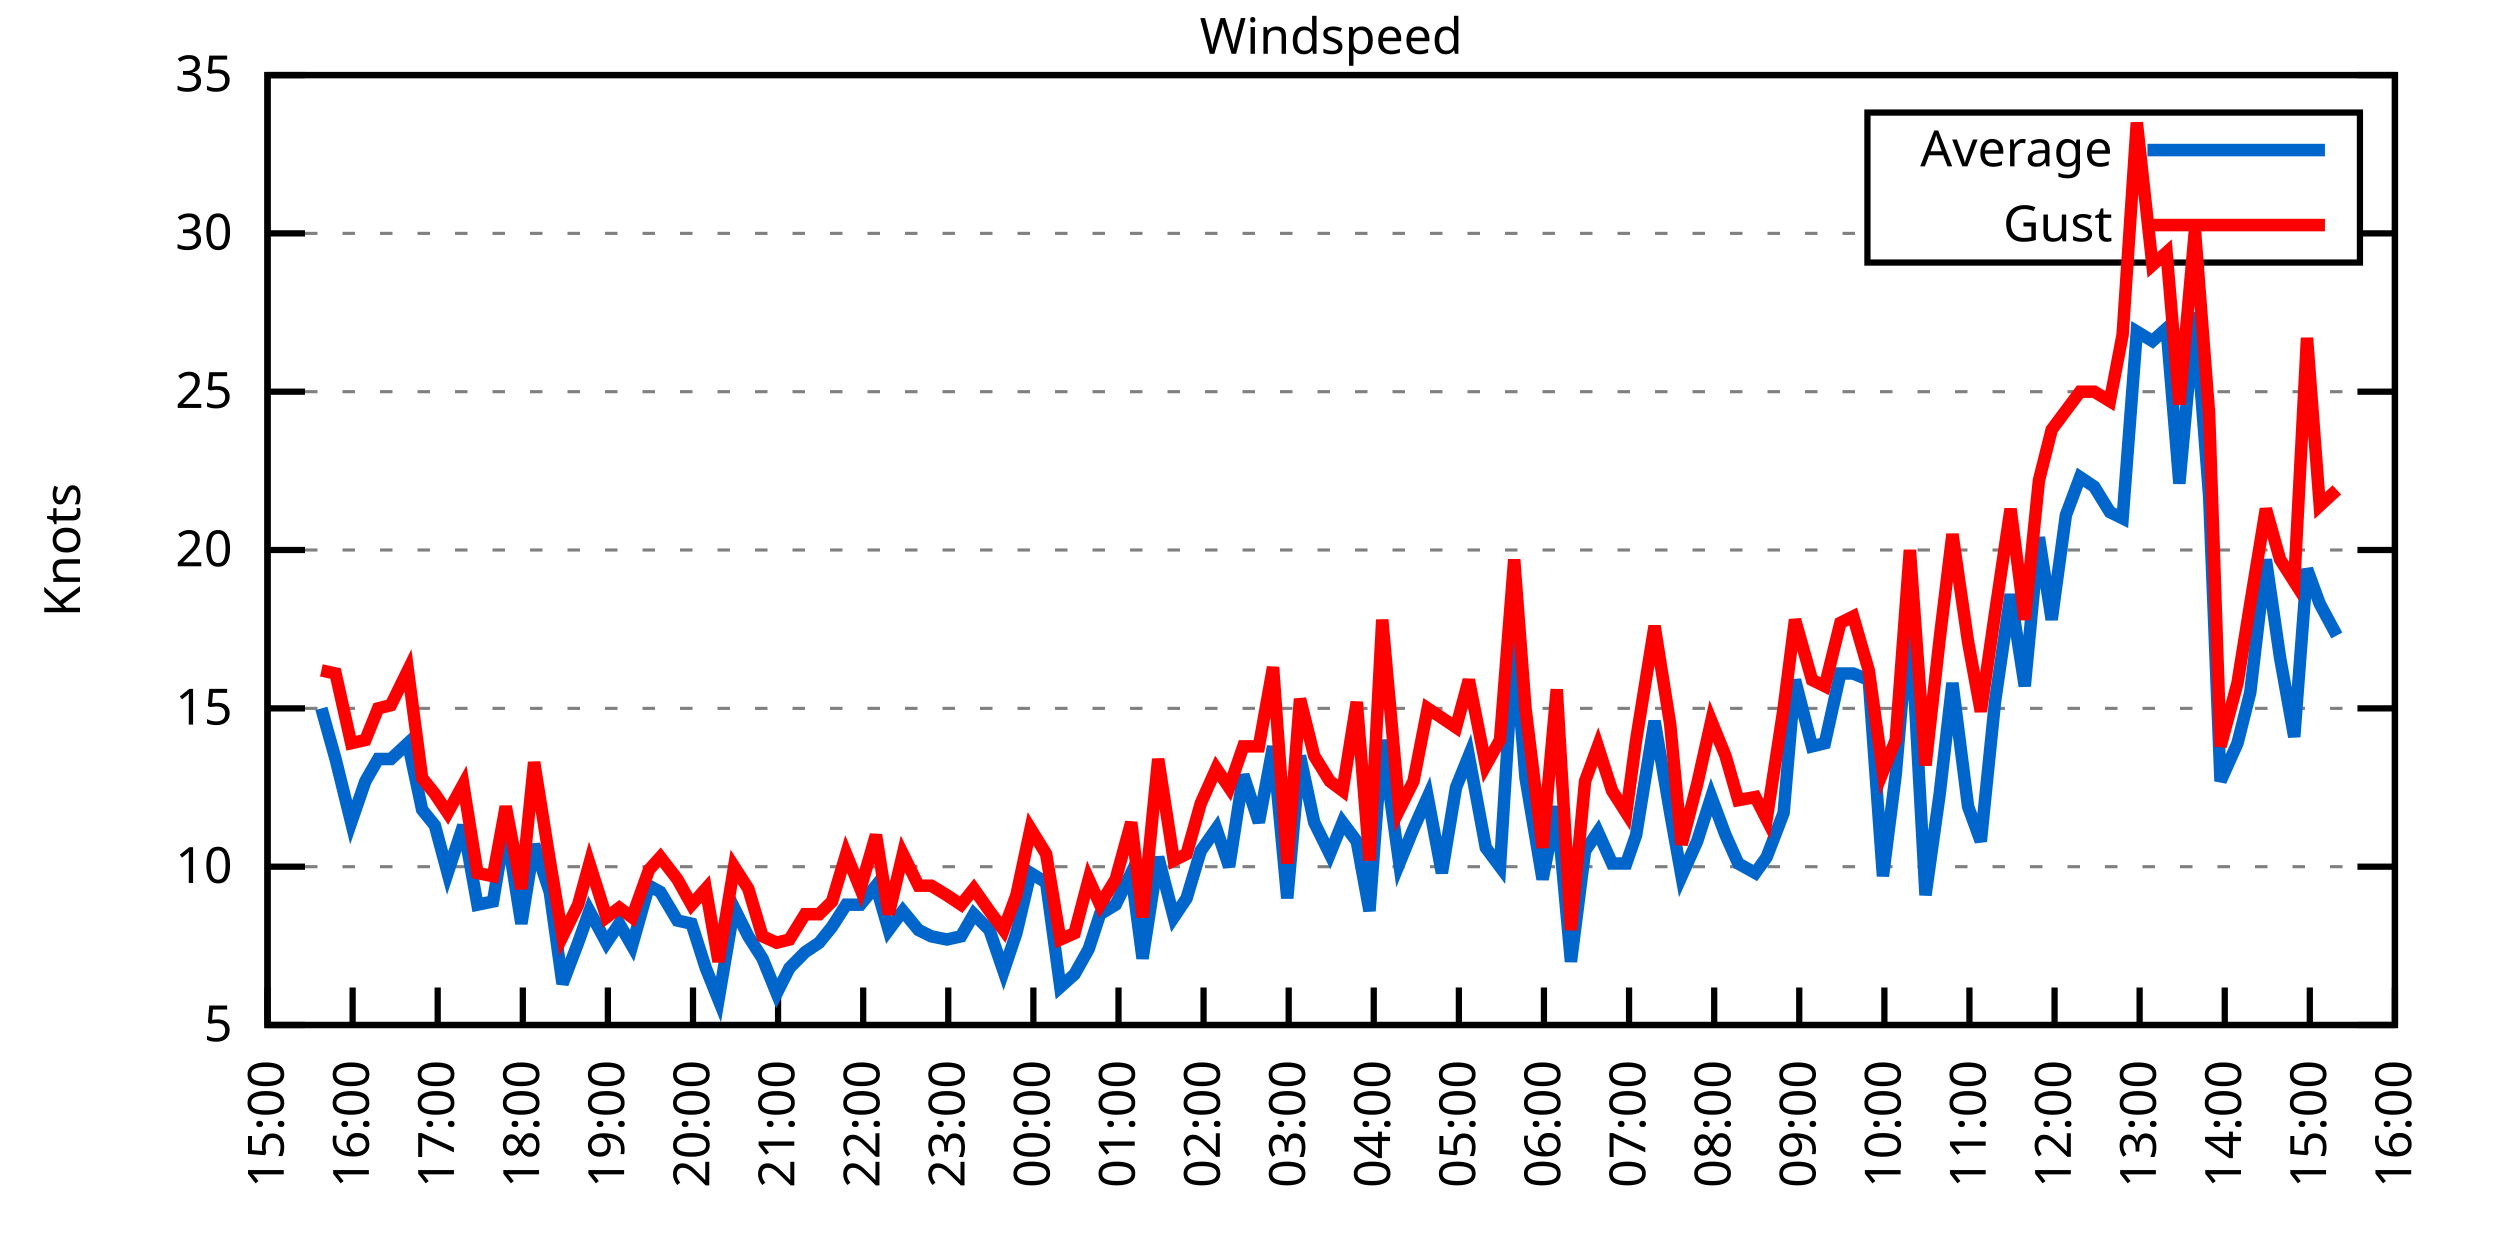
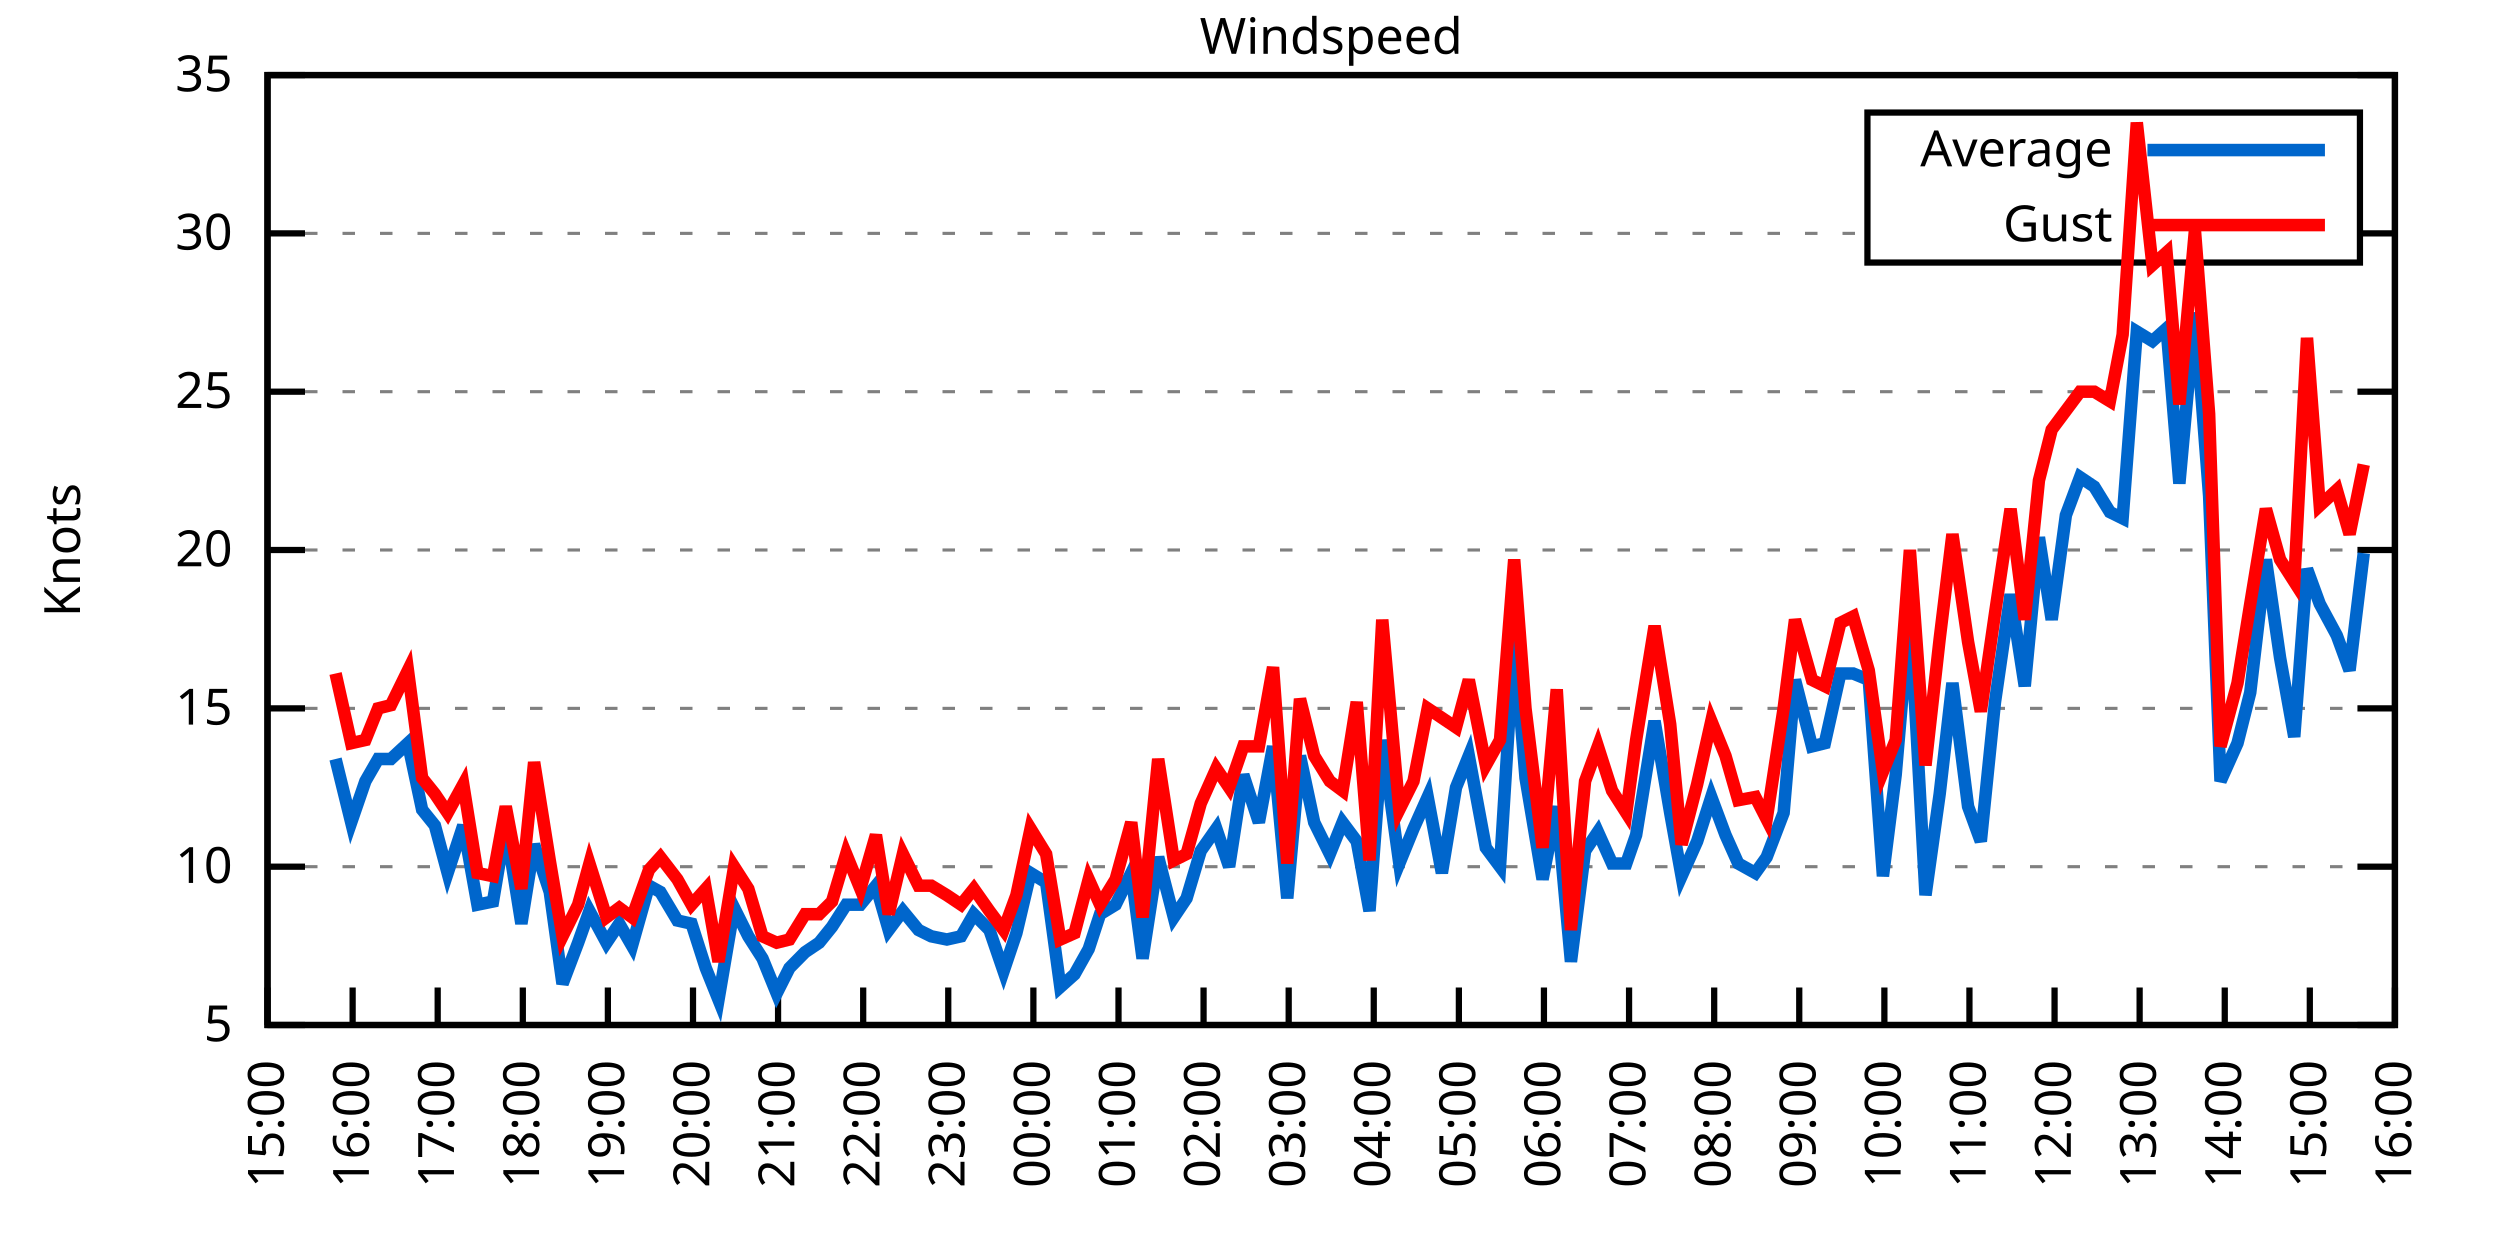
<svg xmlns="http://www.w3.org/2000/svg" xmlns:xlink="http://www.w3.org/1999/xlink" width="400" height="200" viewBox="0 0 400 200">
  <g id="gnuplot_canvas">
    <rect x="0" y="0" width="400" height="200" fill="none" />
    <defs>
      <circle id="gpDot" r="0.5" stroke-width="0.5" stroke="currentColor" />
      <path id="gpPt0" stroke-width="0.333" stroke="currentColor" d="M-1,0 h2 M0,-1 v2" />
      <path id="gpPt1" stroke-width="0.333" stroke="currentColor" d="M-1,-1 L1,1 M1,-1 L-1,1" />
      <path id="gpPt2" stroke-width="0.333" stroke="currentColor" d="M-1,0 L1,0 M0,-1 L0,1 M-1,-1 L1,1 M-1,1 L1,-1" />
      <rect id="gpPt3" stroke-width="0.333" stroke="currentColor" x="-1" y="-1" width="2" height="2" />
      <rect id="gpPt4" stroke-width="0.333" stroke="currentColor" fill="currentColor" x="-1" y="-1" width="2" height="2" />
      <circle id="gpPt5" stroke-width="0.333" stroke="currentColor" cx="0" cy="0" r="1" />
      <use xlink:href="#gpPt5" id="gpPt6" fill="currentColor" stroke="none" />
      <path id="gpPt7" stroke-width="0.333" stroke="currentColor" d="M0,-1.33 L-1.33,0.67 L1.33,0.67 z" />
      <use xlink:href="#gpPt7" id="gpPt8" fill="currentColor" stroke="none" />
      <use xlink:href="#gpPt7" id="gpPt9" stroke="currentColor" transform="rotate(180)" />
      <use xlink:href="#gpPt9" id="gpPt10" fill="currentColor" stroke="none" />
      <use xlink:href="#gpPt3" id="gpPt11" stroke="currentColor" transform="rotate(45)" />
      <use xlink:href="#gpPt11" id="gpPt12" fill="currentColor" stroke="none" />
      <path id="gpPt13" stroke-width="0.333" stroke="currentColor" d="M0,1.330 L1.265,0.411 L0.782,-1.067 L-0.782,-1.076 L-1.265,0.411 z" />
      <use xlink:href="#gpPt13" id="gpPt14" fill="currentColor" stroke="none" />
      <filter id="textbox" filterUnits="objectBoundingBox" x="0" y="0" height="1" width="1">
        <feFlood flood-color="white" flood-opacity="1" result="bgnd" />
        <feComposite in="SourceGraphic" in2="bgnd" operator="atop" />
      </filter>
      <filter id="greybox" filterUnits="objectBoundingBox" x="0" y="0" height="1" width="1">
        <feFlood flood-color="lightgrey" flood-opacity="1" result="grey" />
        <feComposite in="SourceGraphic" in2="grey" operator="atop" />
      </filter>
    </defs>
    <g fill="none" color="white" stroke="currentColor" stroke-width="1.00" stroke-linecap="butt" stroke-linejoin="miter">
</g>
    <g fill="none" color="black" stroke="currentColor" stroke-width="1.00" stroke-linecap="butt" stroke-linejoin="miter">
      <g stroke="none" shape-rendering="crispEdges">
        <polygon fill="rgb(255, 255, 255)" points="42.80,164.00 383.18,164.00 383.18,12.02 42.80,12.02 " />
      </g>
    </g>
    <g fill="none" color="black" stroke="currentColor" stroke-width="1.00" stroke-linecap="butt" stroke-linejoin="miter">
</g>
    <g fill="none" color="black" stroke="black" stroke-width="0.50" stroke-linecap="butt" stroke-linejoin="miter">
</g>
    <g fill="none" color="gray" stroke="currentColor" stroke-width="0.50" stroke-linecap="butt" stroke-linejoin="miter">
      <path stroke="gray" stroke-dasharray="2,4" class="gridline" d="M42.80,164.00 L383.19,164.00  " />
    </g>
    <g fill="none" color="gray" stroke="gray" stroke-width="1.00" stroke-linecap="butt" stroke-linejoin="miter">
</g>
    <g fill="none" color="black" stroke="currentColor" stroke-width="1.00" stroke-linecap="butt" stroke-linejoin="miter">
      <path stroke="black" d="M42.80,164.00 L48.80,164.00 M383.19,164.00 L377.19,164.00  " />
      <g transform="translate(37.20,166.60)" stroke="none" fill="black" font-family="Sans" font-size="8.00" text-anchor="end">
        <text>
          <tspan font-family="Sans"> 5</tspan>
        </text>
      </g>
    </g>
    <g fill="none" color="black" stroke="currentColor" stroke-width="1.00" stroke-linecap="butt" stroke-linejoin="miter">
</g>
    <g fill="none" color="black" stroke="black" stroke-width="0.50" stroke-linecap="butt" stroke-linejoin="miter">
</g>
    <g fill="none" color="gray" stroke="currentColor" stroke-width="0.50" stroke-linecap="butt" stroke-linejoin="miter">
      <path stroke="gray" stroke-dasharray="2,4" class="gridline" d="M42.80,138.67 L383.19,138.67  " />
    </g>
    <g fill="none" color="gray" stroke="gray" stroke-width="1.00" stroke-linecap="butt" stroke-linejoin="miter">
</g>
    <g fill="none" color="black" stroke="currentColor" stroke-width="1.00" stroke-linecap="butt" stroke-linejoin="miter">
      <path stroke="black" d="M42.80,138.67 L48.80,138.67 M383.19,138.67 L377.19,138.67  " />
      <g transform="translate(37.20,141.27)" stroke="none" fill="black" font-family="Sans" font-size="8.00" text-anchor="end">
        <text>
          <tspan font-family="Sans"> 10</tspan>
        </text>
      </g>
    </g>
    <g fill="none" color="black" stroke="currentColor" stroke-width="1.00" stroke-linecap="butt" stroke-linejoin="miter">
</g>
    <g fill="none" color="black" stroke="black" stroke-width="0.50" stroke-linecap="butt" stroke-linejoin="miter">
</g>
    <g fill="none" color="gray" stroke="currentColor" stroke-width="0.50" stroke-linecap="butt" stroke-linejoin="miter">
      <path stroke="gray" stroke-dasharray="2,4" class="gridline" d="M42.80,113.34 L383.19,113.34  " />
    </g>
    <g fill="none" color="gray" stroke="gray" stroke-width="1.00" stroke-linecap="butt" stroke-linejoin="miter">
</g>
    <g fill="none" color="black" stroke="currentColor" stroke-width="1.00" stroke-linecap="butt" stroke-linejoin="miter">
      <path stroke="black" d="M42.80,113.34 L48.80,113.34 M383.19,113.34 L377.19,113.34  " />
      <g transform="translate(37.20,115.94)" stroke="none" fill="black" font-family="Sans" font-size="8.00" text-anchor="end">
        <text>
          <tspan font-family="Sans"> 15</tspan>
        </text>
      </g>
    </g>
    <g fill="none" color="black" stroke="currentColor" stroke-width="1.00" stroke-linecap="butt" stroke-linejoin="miter">
</g>
    <g fill="none" color="black" stroke="black" stroke-width="0.50" stroke-linecap="butt" stroke-linejoin="miter">
</g>
    <g fill="none" color="gray" stroke="currentColor" stroke-width="0.50" stroke-linecap="butt" stroke-linejoin="miter">
      <path stroke="gray" stroke-dasharray="2,4" class="gridline" d="M42.80,88.00 L383.19,88.00  " />
    </g>
    <g fill="none" color="gray" stroke="gray" stroke-width="1.00" stroke-linecap="butt" stroke-linejoin="miter">
</g>
    <g fill="none" color="black" stroke="currentColor" stroke-width="1.00" stroke-linecap="butt" stroke-linejoin="miter">
      <path stroke="black" d="M42.80,88.00 L48.80,88.00 M383.19,88.00 L377.19,88.00  " />
      <g transform="translate(37.20,90.60)" stroke="none" fill="black" font-family="Sans" font-size="8.00" text-anchor="end">
        <text>
          <tspan font-family="Sans"> 20</tspan>
        </text>
      </g>
    </g>
    <g fill="none" color="black" stroke="currentColor" stroke-width="1.00" stroke-linecap="butt" stroke-linejoin="miter">
</g>
    <g fill="none" color="black" stroke="black" stroke-width="0.50" stroke-linecap="butt" stroke-linejoin="miter">
</g>
    <g fill="none" color="gray" stroke="currentColor" stroke-width="0.50" stroke-linecap="butt" stroke-linejoin="miter">
      <path stroke="gray" stroke-dasharray="2,4" class="gridline" d="M42.80,62.67 L383.19,62.67  " />
    </g>
    <g fill="none" color="gray" stroke="gray" stroke-width="1.00" stroke-linecap="butt" stroke-linejoin="miter">
</g>
    <g fill="none" color="black" stroke="currentColor" stroke-width="1.00" stroke-linecap="butt" stroke-linejoin="miter">
      <path stroke="black" d="M42.80,62.67 L48.80,62.67 M383.19,62.67 L377.19,62.67  " />
      <g transform="translate(37.20,65.27)" stroke="none" fill="black" font-family="Sans" font-size="8.00" text-anchor="end">
        <text>
          <tspan font-family="Sans"> 25</tspan>
        </text>
      </g>
    </g>
    <g fill="none" color="black" stroke="currentColor" stroke-width="1.00" stroke-linecap="butt" stroke-linejoin="miter">
</g>
    <g fill="none" color="black" stroke="black" stroke-width="0.50" stroke-linecap="butt" stroke-linejoin="miter">
</g>
    <g fill="none" color="gray" stroke="currentColor" stroke-width="0.50" stroke-linecap="butt" stroke-linejoin="miter">
      <path stroke="gray" stroke-dasharray="2,4" class="gridline" d="M42.80,37.34 L298.79,37.34 M377.59,37.34 L383.19,37.34  " />
    </g>
    <g fill="none" color="gray" stroke="gray" stroke-width="1.00" stroke-linecap="butt" stroke-linejoin="miter">
</g>
    <g fill="none" color="black" stroke="currentColor" stroke-width="1.00" stroke-linecap="butt" stroke-linejoin="miter">
      <path stroke="black" d="M42.80,37.34 L48.80,37.34 M383.19,37.34 L377.19,37.34  " />
      <g transform="translate(37.20,39.94)" stroke="none" fill="black" font-family="Sans" font-size="8.00" text-anchor="end">
        <text>
          <tspan font-family="Sans"> 30</tspan>
        </text>
      </g>
    </g>
    <g fill="none" color="black" stroke="currentColor" stroke-width="1.00" stroke-linecap="butt" stroke-linejoin="miter">
</g>
    <g fill="none" color="black" stroke="black" stroke-width="0.50" stroke-linecap="butt" stroke-linejoin="miter">
</g>
    <g fill="none" color="gray" stroke="currentColor" stroke-width="0.50" stroke-linecap="butt" stroke-linejoin="miter">
      <path stroke="gray" stroke-dasharray="2,4" class="gridline" d="M42.80,12.01 L383.19,12.01  " />
    </g>
    <g fill="none" color="gray" stroke="gray" stroke-width="1.00" stroke-linecap="butt" stroke-linejoin="miter">
</g>
    <g fill="none" color="black" stroke="currentColor" stroke-width="1.00" stroke-linecap="butt" stroke-linejoin="miter">
      <path stroke="black" d="M42.80,12.01 L48.80,12.01 M383.19,12.01 L377.19,12.01  " />
      <g transform="translate(37.20,14.61)" stroke="none" fill="black" font-family="Sans" font-size="8.00" text-anchor="end">
        <text>
          <tspan font-family="Sans"> 35</tspan>
        </text>
      </g>
    </g>
    <g fill="none" color="black" stroke="currentColor" stroke-width="1.00" stroke-linecap="butt" stroke-linejoin="miter">
      <path stroke="black" d="M42.80,164.00 L42.80,158.00  " />
      <g transform="translate(45.40,169.60) rotate(270.00)" stroke="none" fill="black" font-family="Sans" font-size="8.00" text-anchor="end">
        <text>
          <tspan font-family="Sans">15:00</tspan>
        </text>
      </g>
    </g>
    <g fill="none" color="black" stroke="currentColor" stroke-width="1.00" stroke-linecap="butt" stroke-linejoin="miter">
      <path stroke="black" d="M56.42,164.00 L56.42,158.00  " />
      <g transform="translate(59.02,169.60) rotate(270.00)" stroke="none" fill="black" font-family="Sans" font-size="8.00" text-anchor="end">
        <text>
          <tspan font-family="Sans">16:00</tspan>
        </text>
      </g>
    </g>
    <g fill="none" color="black" stroke="currentColor" stroke-width="1.00" stroke-linecap="butt" stroke-linejoin="miter">
      <path stroke="black" d="M70.03,164.00 L70.03,158.00  " />
      <g transform="translate(72.63,169.60) rotate(270.00)" stroke="none" fill="black" font-family="Sans" font-size="8.00" text-anchor="end">
        <text>
          <tspan font-family="Sans">17:00</tspan>
        </text>
      </g>
    </g>
    <g fill="none" color="black" stroke="currentColor" stroke-width="1.00" stroke-linecap="butt" stroke-linejoin="miter">
      <path stroke="black" d="M83.65,164.00 L83.65,158.00  " />
      <g transform="translate(86.25,169.60) rotate(270.00)" stroke="none" fill="black" font-family="Sans" font-size="8.00" text-anchor="end">
        <text>
          <tspan font-family="Sans">18:00</tspan>
        </text>
      </g>
    </g>
    <g fill="none" color="black" stroke="currentColor" stroke-width="1.00" stroke-linecap="butt" stroke-linejoin="miter">
      <path stroke="black" d="M97.26,164.00 L97.26,158.00  " />
      <g transform="translate(99.86,169.60) rotate(270.00)" stroke="none" fill="black" font-family="Sans" font-size="8.00" text-anchor="end">
        <text>
          <tspan font-family="Sans">19:00</tspan>
        </text>
      </g>
    </g>
    <g fill="none" color="black" stroke="currentColor" stroke-width="1.00" stroke-linecap="butt" stroke-linejoin="miter">
      <path stroke="black" d="M110.88,164.00 L110.88,158.00  " />
      <g transform="translate(113.48,169.60) rotate(270.00)" stroke="none" fill="black" font-family="Sans" font-size="8.00" text-anchor="end">
        <text>
          <tspan font-family="Sans">20:00</tspan>
        </text>
      </g>
    </g>
    <g fill="none" color="black" stroke="currentColor" stroke-width="1.00" stroke-linecap="butt" stroke-linejoin="miter">
      <path stroke="black" d="M124.49,164.00 L124.49,158.00  " />
      <g transform="translate(127.09,169.60) rotate(270.00)" stroke="none" fill="black" font-family="Sans" font-size="8.00" text-anchor="end">
        <text>
          <tspan font-family="Sans">21:00</tspan>
        </text>
      </g>
    </g>
    <g fill="none" color="black" stroke="currentColor" stroke-width="1.00" stroke-linecap="butt" stroke-linejoin="miter">
      <path stroke="black" d="M138.11,164.00 L138.11,158.00  " />
      <g transform="translate(140.71,169.60) rotate(270.00)" stroke="none" fill="black" font-family="Sans" font-size="8.00" text-anchor="end">
        <text>
          <tspan font-family="Sans">22:00</tspan>
        </text>
      </g>
    </g>
    <g fill="none" color="black" stroke="currentColor" stroke-width="1.00" stroke-linecap="butt" stroke-linejoin="miter">
      <path stroke="black" d="M151.72,164.00 L151.72,158.00  " />
      <g transform="translate(154.32,169.60) rotate(270.00)" stroke="none" fill="black" font-family="Sans" font-size="8.00" text-anchor="end">
        <text>
          <tspan font-family="Sans">23:00</tspan>
        </text>
      </g>
    </g>
    <g fill="none" color="black" stroke="currentColor" stroke-width="1.00" stroke-linecap="butt" stroke-linejoin="miter">
      <path stroke="black" d="M165.34,164.00 L165.34,158.00  " />
      <g transform="translate(167.94,169.60) rotate(270.00)" stroke="none" fill="black" font-family="Sans" font-size="8.00" text-anchor="end">
        <text>
          <tspan font-family="Sans">00:00</tspan>
        </text>
      </g>
    </g>
    <g fill="none" color="black" stroke="currentColor" stroke-width="1.00" stroke-linecap="butt" stroke-linejoin="miter">
      <path stroke="black" d="M178.96,164.00 L178.96,158.00  " />
      <g transform="translate(181.56,169.60) rotate(270.00)" stroke="none" fill="black" font-family="Sans" font-size="8.00" text-anchor="end">
        <text>
          <tspan font-family="Sans">01:00</tspan>
        </text>
      </g>
    </g>
    <g fill="none" color="black" stroke="currentColor" stroke-width="1.00" stroke-linecap="butt" stroke-linejoin="miter">
      <path stroke="black" d="M192.57,164.00 L192.57,158.00  " />
      <g transform="translate(195.17,169.60) rotate(270.00)" stroke="none" fill="black" font-family="Sans" font-size="8.00" text-anchor="end">
        <text>
          <tspan font-family="Sans">02:00</tspan>
        </text>
      </g>
    </g>
    <g fill="none" color="black" stroke="currentColor" stroke-width="1.00" stroke-linecap="butt" stroke-linejoin="miter">
      <path stroke="black" d="M206.19,164.00 L206.19,158.00  " />
      <g transform="translate(208.79,169.60) rotate(270.00)" stroke="none" fill="black" font-family="Sans" font-size="8.00" text-anchor="end">
        <text>
          <tspan font-family="Sans">03:00</tspan>
        </text>
      </g>
    </g>
    <g fill="none" color="black" stroke="currentColor" stroke-width="1.00" stroke-linecap="butt" stroke-linejoin="miter">
      <path stroke="black" d="M219.80,164.00 L219.80,158.00  " />
      <g transform="translate(222.40,169.60) rotate(270.00)" stroke="none" fill="black" font-family="Sans" font-size="8.00" text-anchor="end">
        <text>
          <tspan font-family="Sans">04:00</tspan>
        </text>
      </g>
    </g>
    <g fill="none" color="black" stroke="currentColor" stroke-width="1.00" stroke-linecap="butt" stroke-linejoin="miter">
      <path stroke="black" d="M233.42,164.00 L233.42,158.00  " />
      <g transform="translate(236.02,169.60) rotate(270.00)" stroke="none" fill="black" font-family="Sans" font-size="8.00" text-anchor="end">
        <text>
          <tspan font-family="Sans">05:00</tspan>
        </text>
      </g>
    </g>
    <g fill="none" color="black" stroke="currentColor" stroke-width="1.00" stroke-linecap="butt" stroke-linejoin="miter">
      <path stroke="black" d="M247.03,164.00 L247.03,158.00  " />
      <g transform="translate(249.63,169.60) rotate(270.00)" stroke="none" fill="black" font-family="Sans" font-size="8.00" text-anchor="end">
        <text>
          <tspan font-family="Sans">06:00</tspan>
        </text>
      </g>
    </g>
    <g fill="none" color="black" stroke="currentColor" stroke-width="1.00" stroke-linecap="butt" stroke-linejoin="miter">
      <path stroke="black" d="M260.65,164.00 L260.65,158.00  " />
      <g transform="translate(263.25,169.60) rotate(270.00)" stroke="none" fill="black" font-family="Sans" font-size="8.00" text-anchor="end">
        <text>
          <tspan font-family="Sans">07:00</tspan>
        </text>
      </g>
    </g>
    <g fill="none" color="black" stroke="currentColor" stroke-width="1.00" stroke-linecap="butt" stroke-linejoin="miter">
      <path stroke="black" d="M274.27,164.00 L274.27,158.00  " />
      <g transform="translate(276.87,169.60) rotate(270.00)" stroke="none" fill="black" font-family="Sans" font-size="8.00" text-anchor="end">
        <text>
          <tspan font-family="Sans">08:00</tspan>
        </text>
      </g>
    </g>
    <g fill="none" color="black" stroke="currentColor" stroke-width="1.00" stroke-linecap="butt" stroke-linejoin="miter">
      <path stroke="black" d="M287.88,164.00 L287.88,158.00  " />
      <g transform="translate(290.48,169.60) rotate(270.00)" stroke="none" fill="black" font-family="Sans" font-size="8.00" text-anchor="end">
        <text>
          <tspan font-family="Sans">09:00</tspan>
        </text>
      </g>
    </g>
    <g fill="none" color="black" stroke="currentColor" stroke-width="1.00" stroke-linecap="butt" stroke-linejoin="miter">
      <path stroke="black" d="M301.50,164.00 L301.50,158.00  " />
      <g transform="translate(304.10,169.60) rotate(270.00)" stroke="none" fill="black" font-family="Sans" font-size="8.00" text-anchor="end">
        <text>
          <tspan font-family="Sans">10:00</tspan>
        </text>
      </g>
    </g>
    <g fill="none" color="black" stroke="currentColor" stroke-width="1.00" stroke-linecap="butt" stroke-linejoin="miter">
      <path stroke="black" d="M315.11,164.00 L315.11,158.00  " />
      <g transform="translate(317.71,169.60) rotate(270.00)" stroke="none" fill="black" font-family="Sans" font-size="8.00" text-anchor="end">
        <text>
          <tspan font-family="Sans">11:00</tspan>
        </text>
      </g>
    </g>
    <g fill="none" color="black" stroke="currentColor" stroke-width="1.00" stroke-linecap="butt" stroke-linejoin="miter">
      <path stroke="black" d="M328.73,164.00 L328.73,158.00  " />
      <g transform="translate(331.33,169.60) rotate(270.00)" stroke="none" fill="black" font-family="Sans" font-size="8.00" text-anchor="end">
        <text>
          <tspan font-family="Sans">12:00</tspan>
        </text>
      </g>
    </g>
    <g fill="none" color="black" stroke="currentColor" stroke-width="1.00" stroke-linecap="butt" stroke-linejoin="miter">
      <path stroke="black" d="M342.34,164.00 L342.34,158.00  " />
      <g transform="translate(344.94,169.60) rotate(270.00)" stroke="none" fill="black" font-family="Sans" font-size="8.00" text-anchor="end">
        <text>
          <tspan font-family="Sans">13:00</tspan>
        </text>
      </g>
    </g>
    <g fill="none" color="black" stroke="currentColor" stroke-width="1.00" stroke-linecap="butt" stroke-linejoin="miter">
      <path stroke="black" d="M355.96,164.00 L355.96,158.00  " />
      <g transform="translate(358.56,169.60) rotate(270.00)" stroke="none" fill="black" font-family="Sans" font-size="8.00" text-anchor="end">
        <text>
          <tspan font-family="Sans">14:00</tspan>
        </text>
      </g>
    </g>
    <g fill="none" color="black" stroke="currentColor" stroke-width="1.00" stroke-linecap="butt" stroke-linejoin="miter">
      <path stroke="black" d="M369.57,164.00 L369.57,158.00  " />
      <g transform="translate(372.17,169.60) rotate(270.00)" stroke="none" fill="black" font-family="Sans" font-size="8.00" text-anchor="end">
        <text>
          <tspan font-family="Sans">15:00</tspan>
        </text>
      </g>
    </g>
    <g fill="none" color="black" stroke="currentColor" stroke-width="1.00" stroke-linecap="butt" stroke-linejoin="miter">
      <path stroke="black" d="M383.19,164.00 L383.19,158.00  " />
      <g transform="translate(385.79,169.60) rotate(270.00)" stroke="none" fill="black" font-family="Sans" font-size="8.00" text-anchor="end">
        <text>
          <tspan font-family="Sans">16:00</tspan>
        </text>
      </g>
    </g>
    <g fill="none" color="black" stroke="currentColor" stroke-width="1.00" stroke-linecap="butt" stroke-linejoin="miter">
</g>
    <g fill="none" color="black" stroke="currentColor" stroke-width="1.00" stroke-linecap="butt" stroke-linejoin="miter">
      <path stroke="black" d="M42.80,12.01 L42.80,164.00 L383.19,164.00 L383.19,12.01 L42.80,12.01 Z  " />
    </g>
    <g fill="none" color="black" stroke="currentColor" stroke-width="1.00" stroke-linecap="butt" stroke-linejoin="miter">
</g>
    <g fill="none" color="black" stroke="currentColor" stroke-width="1.00" stroke-linecap="butt" stroke-linejoin="miter">
      <path stroke="black" d="M298.79,42.01 L298.79,18.01 L377.59,18.01 L377.59,42.01 L298.79,42.01 Z  " />
    </g>
    <g id="Windspeed_plot_1">
      <g fill="none" color="white" stroke="black" stroke-width="2.00" stroke-linecap="butt" stroke-linejoin="miter">
</g>
      <g fill="none" color="black" stroke="currentColor" stroke-width="2.00" stroke-linecap="butt" stroke-linejoin="miter">
        <g transform="translate(337.99,26.61)" stroke="none" fill="black" font-family="Sans" font-size="8.00" text-anchor="end">
          <text>
            <tspan font-family="Sans">Average</tspan>
          </text>
        </g>
      </g>
      <g fill="none" color="black" stroke="currentColor" stroke-width="2.00" stroke-linecap="butt" stroke-linejoin="miter">
-         <path stroke="rgb(  0, 102, 204)" d="M343.59,24.01 L371.99,24.01 M51.42,113.34 L53.69,121.44 L56.19,131.58 L58.46,124.99 L60.50,121.44 L62.54,121.44   L65.27,118.91 L67.54,129.55 L69.58,132.08 L71.62,139.68 L74.12,132.08 L76.39,144.75 L78.88,144.24 L80.92,132.08   L83.42,147.79 L85.46,135.12 L87.96,142.72 L90.00,157.41 L92.50,150.83 L94.31,145.76 L97.04,150.83 L99.08,147.79   L101.12,151.33 L103.84,141.71 L105.66,142.72 L108.38,147.28 L110.65,147.79 L112.92,154.88 L114.96,159.95 L117.46,145.25   L119.73,149.81 L122.00,153.36 L124.27,158.93 L126.31,154.88 L128.81,152.35 L131.07,150.83 L133.12,148.29 L135.39,144.75   L137.66,144.75 L140.15,141.71 L142.19,148.80 L144.46,145.76 L146.96,148.80 L149.00,149.81 L151.50,150.32 L153.77,149.81   L155.81,146.27 L158.31,148.80 L160.57,155.39 L162.62,149.31 L164.89,139.68 L167.38,141.20 L169.65,157.92 L171.92,155.89   L174.19,151.84 L176.01,146.27 L178.50,144.75 L181.00,139.68 L182.81,153.36 L185.31,137.15 L187.81,146.77 L189.85,143.73   L192.12,136.14 L194.61,132.59 L196.66,138.67 L198.93,123.98 L201.42,131.58 L203.69,119.42 L205.96,143.73 L208.00,120.94   L210.27,131.58 L212.77,136.64 L214.81,131.58 L217.08,134.62 L219.12,145.76 L221.16,118.40 L223.89,138.16 L226.16,132.59   L228.43,127.52 L230.70,139.68 L232.96,126.00 L235.01,120.94 L237.73,135.63 L240.00,138.67 L242.27,102.19 L244.08,124.48   L246.81,140.69 L249.08,129.04 L251.35,153.87 L253.61,136.14 L255.66,133.10 L257.93,138.16 L260.20,138.16 L261.78,133.60   L264.73,115.36 L267.23,130.06 L269.05,140.19 L271.54,134.62 L273.81,127.52 L276.08,133.60 L278.12,138.16 L280.85,139.68   L282.66,137.15 L285.38,130.06 L287.20,108.78 L289.92,119.42 L291.97,118.91 L294.46,107.76 L296.50,107.76 L299.00,108.78   L301.27,140.19 L303.31,123.98 L305.58,97.63 L308.08,143.23 L310.35,127.02 L312.39,109.28 L314.89,129.04 L316.93,134.62   L319.20,112.32 L321.69,95.10 L323.96,109.79 L326.23,85.98 L328.27,99.15 L330.54,82.43 L332.81,76.35 L335.08,77.87   L337.58,81.93 L339.62,82.94 L341.89,53.05 L344.39,54.57 L346.65,52.54 L348.70,77.37 L351.19,50.01 L353.46,79.39   L355.28,124.99 L358.00,118.91 L360.04,110.80 L362.54,89.52 L364.81,105.23 L367.08,117.90 L369.12,91.04 L371.16,96.62   L373.89,101.68  " />
+         <path stroke="rgb(  0, 102, 204)" d="M343.59,24.01 L371.99,24.01 M53.69,121.44 L56.19,131.58 L58.46,124.99 L60.50,121.44 L62.54,121.44 L65.27,118.91   L67.54,129.55 L69.58,132.08 L71.62,139.68 L74.12,132.08 L76.39,144.75 L78.88,144.24 L80.92,132.08 L83.42,147.79   L85.46,135.12 L87.96,142.72 L90.00,157.41 L92.50,150.83 L94.31,145.76 L97.04,150.83 L99.08,147.79 L101.12,151.33   L103.84,141.71 L105.66,142.72 L108.38,147.28 L110.65,147.79 L112.92,154.88 L114.96,159.95 L117.46,145.25 L119.73,149.81   L122.00,153.36 L124.27,158.93 L126.31,154.88 L128.81,152.35 L131.07,150.83 L133.12,148.29 L135.39,144.75 L137.66,144.75   L140.15,141.71 L142.19,148.80 L144.46,145.76 L146.96,148.80 L149.00,149.81 L151.50,150.32 L153.77,149.81 L155.81,146.27   L158.31,148.80 L160.57,155.39 L162.62,149.31 L164.89,139.68 L167.38,141.20 L169.65,157.92 L171.92,155.89 L174.19,151.84   L176.01,146.27 L178.50,144.75 L181.00,139.68 L182.81,153.36 L185.31,137.15 L187.81,146.77 L189.85,143.73 L192.12,136.14   L194.61,132.59 L196.66,138.67 L198.93,123.98 L201.42,131.58 L203.69,119.42 L205.96,143.73 L208.00,120.94 L210.27,131.58   L212.77,136.64 L214.81,131.58 L217.08,134.62 L219.12,145.76 L221.16,118.40 L223.89,138.16 L226.16,132.59 L228.43,127.52   L230.70,139.68 L232.96,126.00 L235.01,120.94 L237.73,135.63 L240.00,138.67 L242.27,102.19 L244.08,124.48 L246.81,140.69   L249.08,129.04 L251.35,153.87 L253.61,136.14 L255.66,133.10 L257.93,138.16 L260.20,138.16 L261.78,133.60 L264.73,115.36   L267.23,130.06 L269.05,140.19 L271.54,134.62 L273.81,127.52 L276.08,133.60 L278.12,138.16 L280.85,139.68 L282.66,137.15   L285.38,130.06 L287.20,108.78 L289.92,119.42 L291.97,118.91 L294.46,107.76 L296.50,107.76 L299.00,108.78 L301.27,140.19   L303.31,123.98 L305.58,97.63 L308.08,143.23 L310.35,127.02 L312.39,109.28 L314.89,129.04 L316.93,134.62 L319.20,112.32   L321.69,95.10 L323.96,109.79 L326.23,85.98 L328.27,99.15 L330.54,82.43 L332.81,76.35 L335.08,77.87 L337.58,81.93   L339.62,82.94 L341.89,53.05 L344.39,54.57 L346.65,52.54 L348.70,77.37 L351.19,50.01 L353.46,79.39 L355.28,124.99   L358.00,118.91 L360.04,110.80 L362.54,89.52 L364.81,105.23 L367.08,117.90 L369.12,91.04 L371.16,96.62 L373.89,101.68   L375.93,107.26 L378.20,88.51  " />
      </g>
    </g>
    <g id="Windspeed_plot_2">
      <g fill="none" color="black" stroke="currentColor" stroke-width="2.00" stroke-linecap="butt" stroke-linejoin="miter">
        <g transform="translate(337.99,38.61)" stroke="none" fill="black" font-family="Sans" font-size="8.00" text-anchor="end">
          <text>
            <tspan font-family="Sans">Gust</tspan>
          </text>
        </g>
      </g>
      <g fill="none" color="black" stroke="currentColor" stroke-width="2.00" stroke-linecap="butt" stroke-linejoin="miter">
-         <path stroke="rgb(255,   0,   0)" d="M343.59,36.01 L371.99,36.01 M51.42,107.26 L53.69,107.76 L56.19,118.91 L58.46,118.40 L60.50,113.34 L62.54,112.83   L65.27,107.26 L67.54,124.48 L69.58,127.02 L71.62,130.06 L74.12,125.50 L76.39,139.68 L78.88,140.19 L80.92,129.04   L83.42,142.21 L85.46,121.95 L87.96,137.66 L90.00,149.81 L92.50,144.75 L94.31,138.16 L97.04,146.77 L99.08,145.25   L101.12,146.77 L103.84,139.17 L105.66,137.15 L108.38,140.69 L110.65,144.75 L112.92,142.21 L114.96,153.87 L117.46,138.67   L119.73,142.21 L122.00,149.81 L124.27,150.83 L126.31,150.32 L128.81,146.27 L131.07,146.27 L133.12,144.24 L135.39,136.64   L137.66,142.21 L140.15,133.60 L142.19,146.27 L144.46,136.64 L146.96,141.71 L149.00,141.71 L151.50,143.23 L153.77,144.75   L155.81,142.21 L158.31,145.76 L160.57,148.80 L162.62,143.23 L164.89,132.59 L167.38,136.64 L169.65,150.32 L171.92,149.31   L174.19,140.69 L176.01,144.75 L178.50,140.69 L181.00,131.58 L182.81,146.77 L185.31,121.44 L187.81,137.66 L189.85,136.64   L192.12,128.54 L194.61,122.96 L196.66,126.00 L198.93,119.42 L201.42,119.42 L203.69,106.75 L205.96,138.16 L208.00,111.82   L210.27,120.94 L212.77,124.99 L214.81,126.51 L217.08,112.32 L219.12,137.66 L221.16,99.15 L223.89,129.55 L226.16,124.99   L228.43,113.34 L230.70,114.86 L232.96,116.38 L235.01,108.78 L237.73,122.46 L240.00,118.40 L242.27,89.52 L244.08,113.34   L246.81,135.63 L249.08,110.30 L251.35,148.80 L253.61,124.99 L255.66,119.42 L257.93,126.51 L260.20,130.06 L261.78,118.40   L264.73,100.16 L267.23,115.87 L269.05,135.12 L271.54,125.50 L273.81,115.36 L276.08,120.94 L278.12,128.03 L280.85,127.52   L282.66,131.07 L285.38,113.34 L287.20,99.15 L289.92,108.78 L291.97,109.79 L294.46,99.66 L296.50,98.64 L299.00,107.26   L301.27,123.47 L303.31,118.40 L305.58,88.00 L308.08,122.46 L310.35,102.19 L312.39,85.47 L314.89,102.70 L316.93,113.84   L319.20,98.14 L321.69,81.42 L323.96,99.15 L326.23,76.86 L328.27,68.75 L330.54,65.71 L332.81,62.67 L335.08,62.67   L337.58,64.19 L339.62,53.55 L341.89,19.61 L344.39,42.41 L346.65,40.38 L348.70,64.70 L351.19,36.84 L353.46,66.22   L355.28,119.42 L358.00,109.28 L360.04,96.62 L362.54,81.42 L364.81,89.52 L367.08,93.07 L369.12,54.06 L371.16,80.91   L373.89,78.38  " />
+         <path stroke="rgb(255,   0,   0)" d="M343.59,36.01 L371.99,36.01 M53.69,107.76 L56.19,118.91 L58.46,118.40 L60.50,113.34 L62.54,112.83 L65.27,107.26   L67.54,124.48 L69.58,127.02 L71.62,130.06 L74.12,125.50 L76.39,139.68 L78.88,140.19 L80.92,129.04 L83.42,142.21   L85.46,121.95 L87.96,137.66 L90.00,149.81 L92.50,144.75 L94.31,138.16 L97.04,146.77 L99.08,145.25 L101.12,146.77   L103.84,139.17 L105.66,137.15 L108.38,140.69 L110.65,144.75 L112.92,142.21 L114.96,153.87 L117.46,138.67 L119.73,142.21   L122.00,149.81 L124.27,150.83 L126.31,150.32 L128.81,146.27 L131.07,146.27 L133.12,144.24 L135.39,136.64 L137.66,142.21   L140.15,133.60 L142.19,146.27 L144.46,136.64 L146.96,141.71 L149.00,141.71 L151.50,143.23 L153.77,144.75 L155.81,142.21   L158.31,145.76 L160.57,148.80 L162.62,143.23 L164.89,132.59 L167.38,136.64 L169.65,150.32 L171.92,149.31 L174.19,140.69   L176.01,144.75 L178.50,140.69 L181.00,131.58 L182.81,146.77 L185.31,121.44 L187.81,137.66 L189.85,136.64 L192.12,128.54   L194.61,122.96 L196.66,126.00 L198.93,119.42 L201.42,119.42 L203.69,106.75 L205.96,138.16 L208.00,111.82 L210.27,120.94   L212.77,124.99 L214.81,126.51 L217.08,112.32 L219.12,137.66 L221.16,99.15 L223.89,129.55 L226.16,124.99 L228.43,113.34   L230.70,114.86 L232.96,116.38 L235.01,108.78 L237.73,122.46 L240.00,118.40 L242.27,89.52 L244.08,113.34 L246.81,135.63   L249.08,110.30 L251.35,148.80 L253.61,124.99 L255.66,119.42 L257.93,126.51 L260.20,130.06 L261.78,118.40 L264.73,100.16   L267.23,115.87 L269.05,135.12 L271.54,125.50 L273.81,115.36 L276.08,120.94 L278.12,128.03 L280.85,127.52 L282.66,131.07   L285.38,113.34 L287.20,99.15 L289.92,108.78 L291.97,109.79 L294.46,99.66 L296.50,98.64 L299.00,107.26 L301.27,123.47   L303.31,118.40 L305.58,88.00 L308.08,122.46 L310.35,102.19 L312.39,85.47 L314.89,102.70 L316.93,113.84 L319.20,98.14   L321.69,81.42 L323.96,99.15 L326.23,76.86 L328.27,68.75 L330.54,65.71 L332.81,62.67 L335.08,62.67 L337.58,64.19   L339.62,53.55 L341.89,19.61 L344.39,42.41 L346.65,40.38 L348.70,64.70 L351.19,36.84 L353.46,66.22 L355.28,119.42   L358.00,109.28 L360.04,96.62 L362.54,81.42 L364.81,89.52 L367.08,93.07 L369.12,54.06 L371.16,80.91 L373.89,78.38   L375.93,85.47 L378.20,74.33  " />
      </g>
    </g>
    <g fill="none" color="black" stroke="currentColor" stroke-width="2.00" stroke-linecap="butt" stroke-linejoin="miter">
</g>
    <g fill="none" color="black" stroke="black" stroke-width="1.00" stroke-linecap="butt" stroke-linejoin="miter">
</g>
    <g fill="none" color="black" stroke="currentColor" stroke-width="1.00" stroke-linecap="butt" stroke-linejoin="miter">
      <path stroke="black" d="M42.80,12.01 L42.80,164.00 L383.19,164.00 L383.19,12.01 L42.80,12.01 Z  " />
      <g transform="translate(12.80,88.01) rotate(270.00)" stroke="none" fill="black" font-family="Sans" font-size="8.00" text-anchor="middle">
        <text>
          <tspan font-family="Sans">Knots</tspan>
        </text>
      </g>
    </g>
    <g fill="none" color="black" stroke="currentColor" stroke-width="1.00" stroke-linecap="butt" stroke-linejoin="miter">
</g>
    <g fill="none" color="black" stroke="currentColor" stroke-width="1.00" stroke-linecap="butt" stroke-linejoin="miter">
      <g transform="translate(212.99,8.61)" stroke="none" fill="black" font-family="Sans" font-size="8.00" text-anchor="middle">
        <text>
          <tspan font-family="Sans">Windspeed</tspan>
        </text>
      </g>
    </g>
    <g fill="none" color="black" stroke="currentColor" stroke-width="1.00" stroke-linecap="butt" stroke-linejoin="miter">
</g>
  </g>
</svg>
